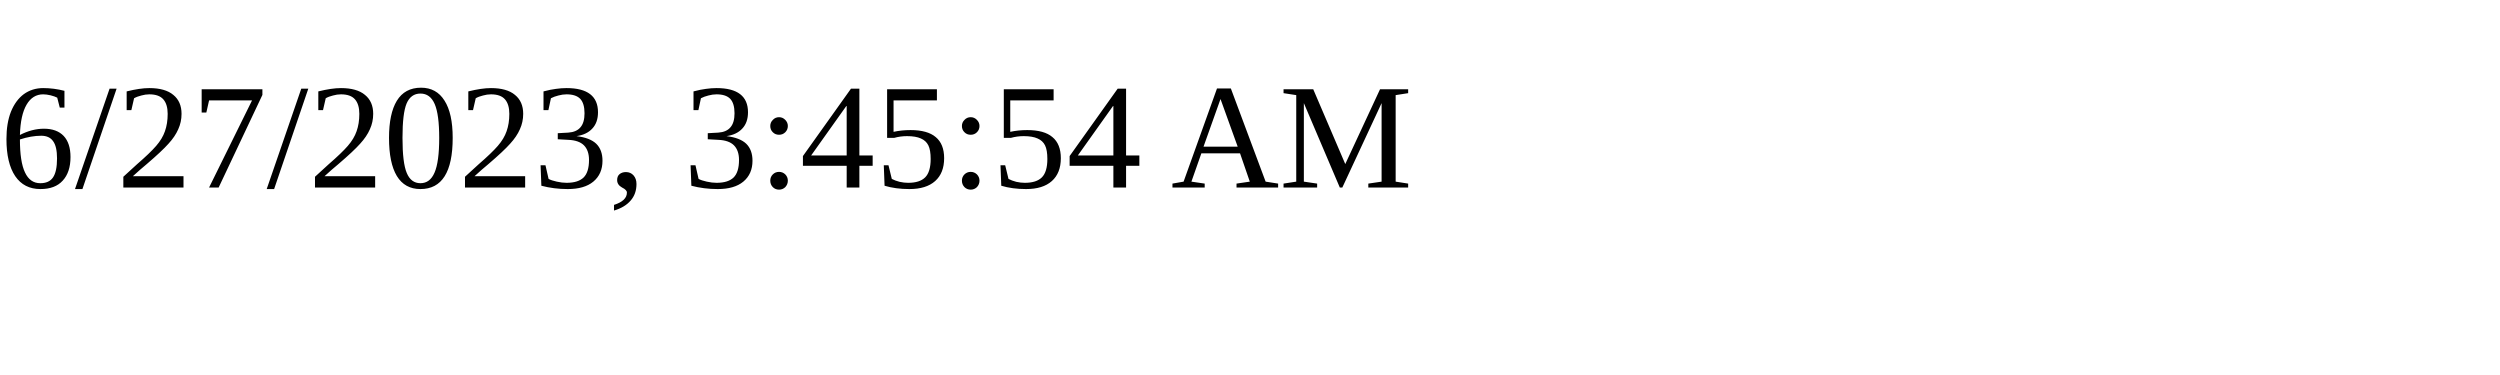
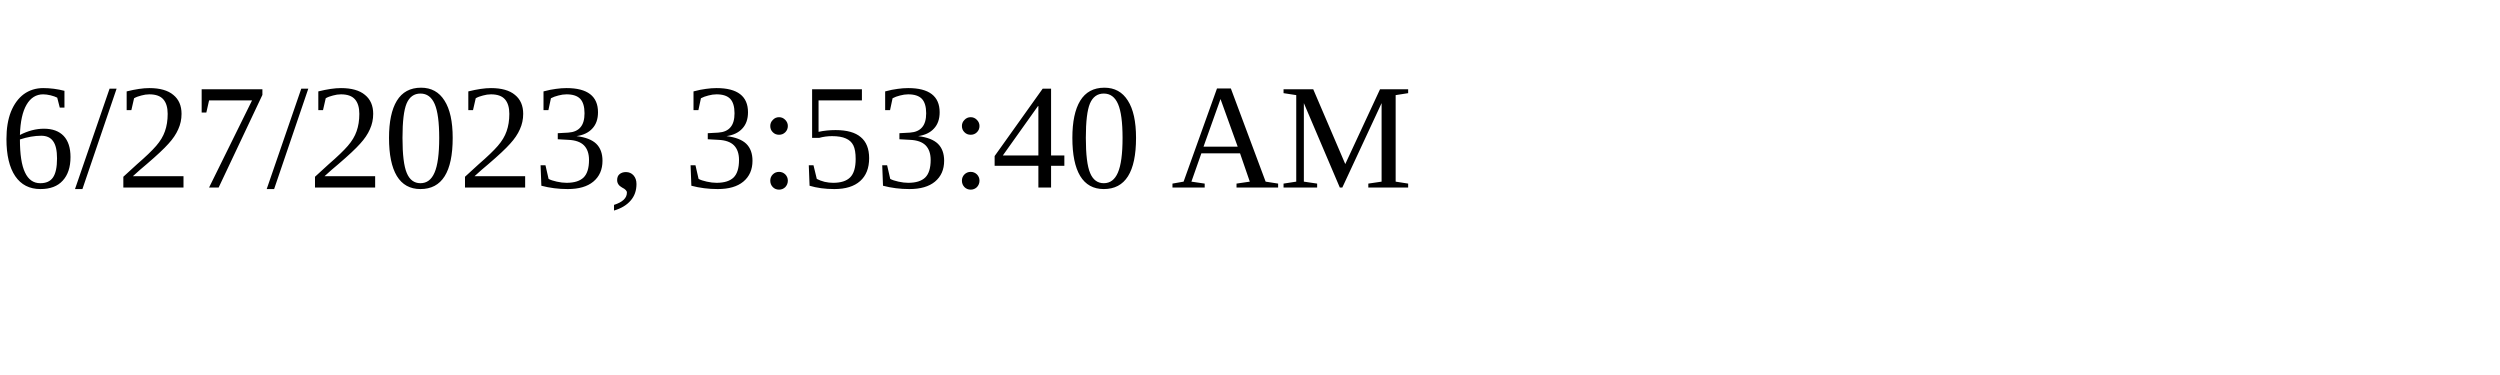
<svg xmlns="http://www.w3.org/2000/svg" height="30" width="200">
-   <text x="0" y="15">6/27/2023, 3:45:54 AM</text>
+   <text x="0" y="15">6/27/2023, 3:53:40 AM</text>
</svg>
